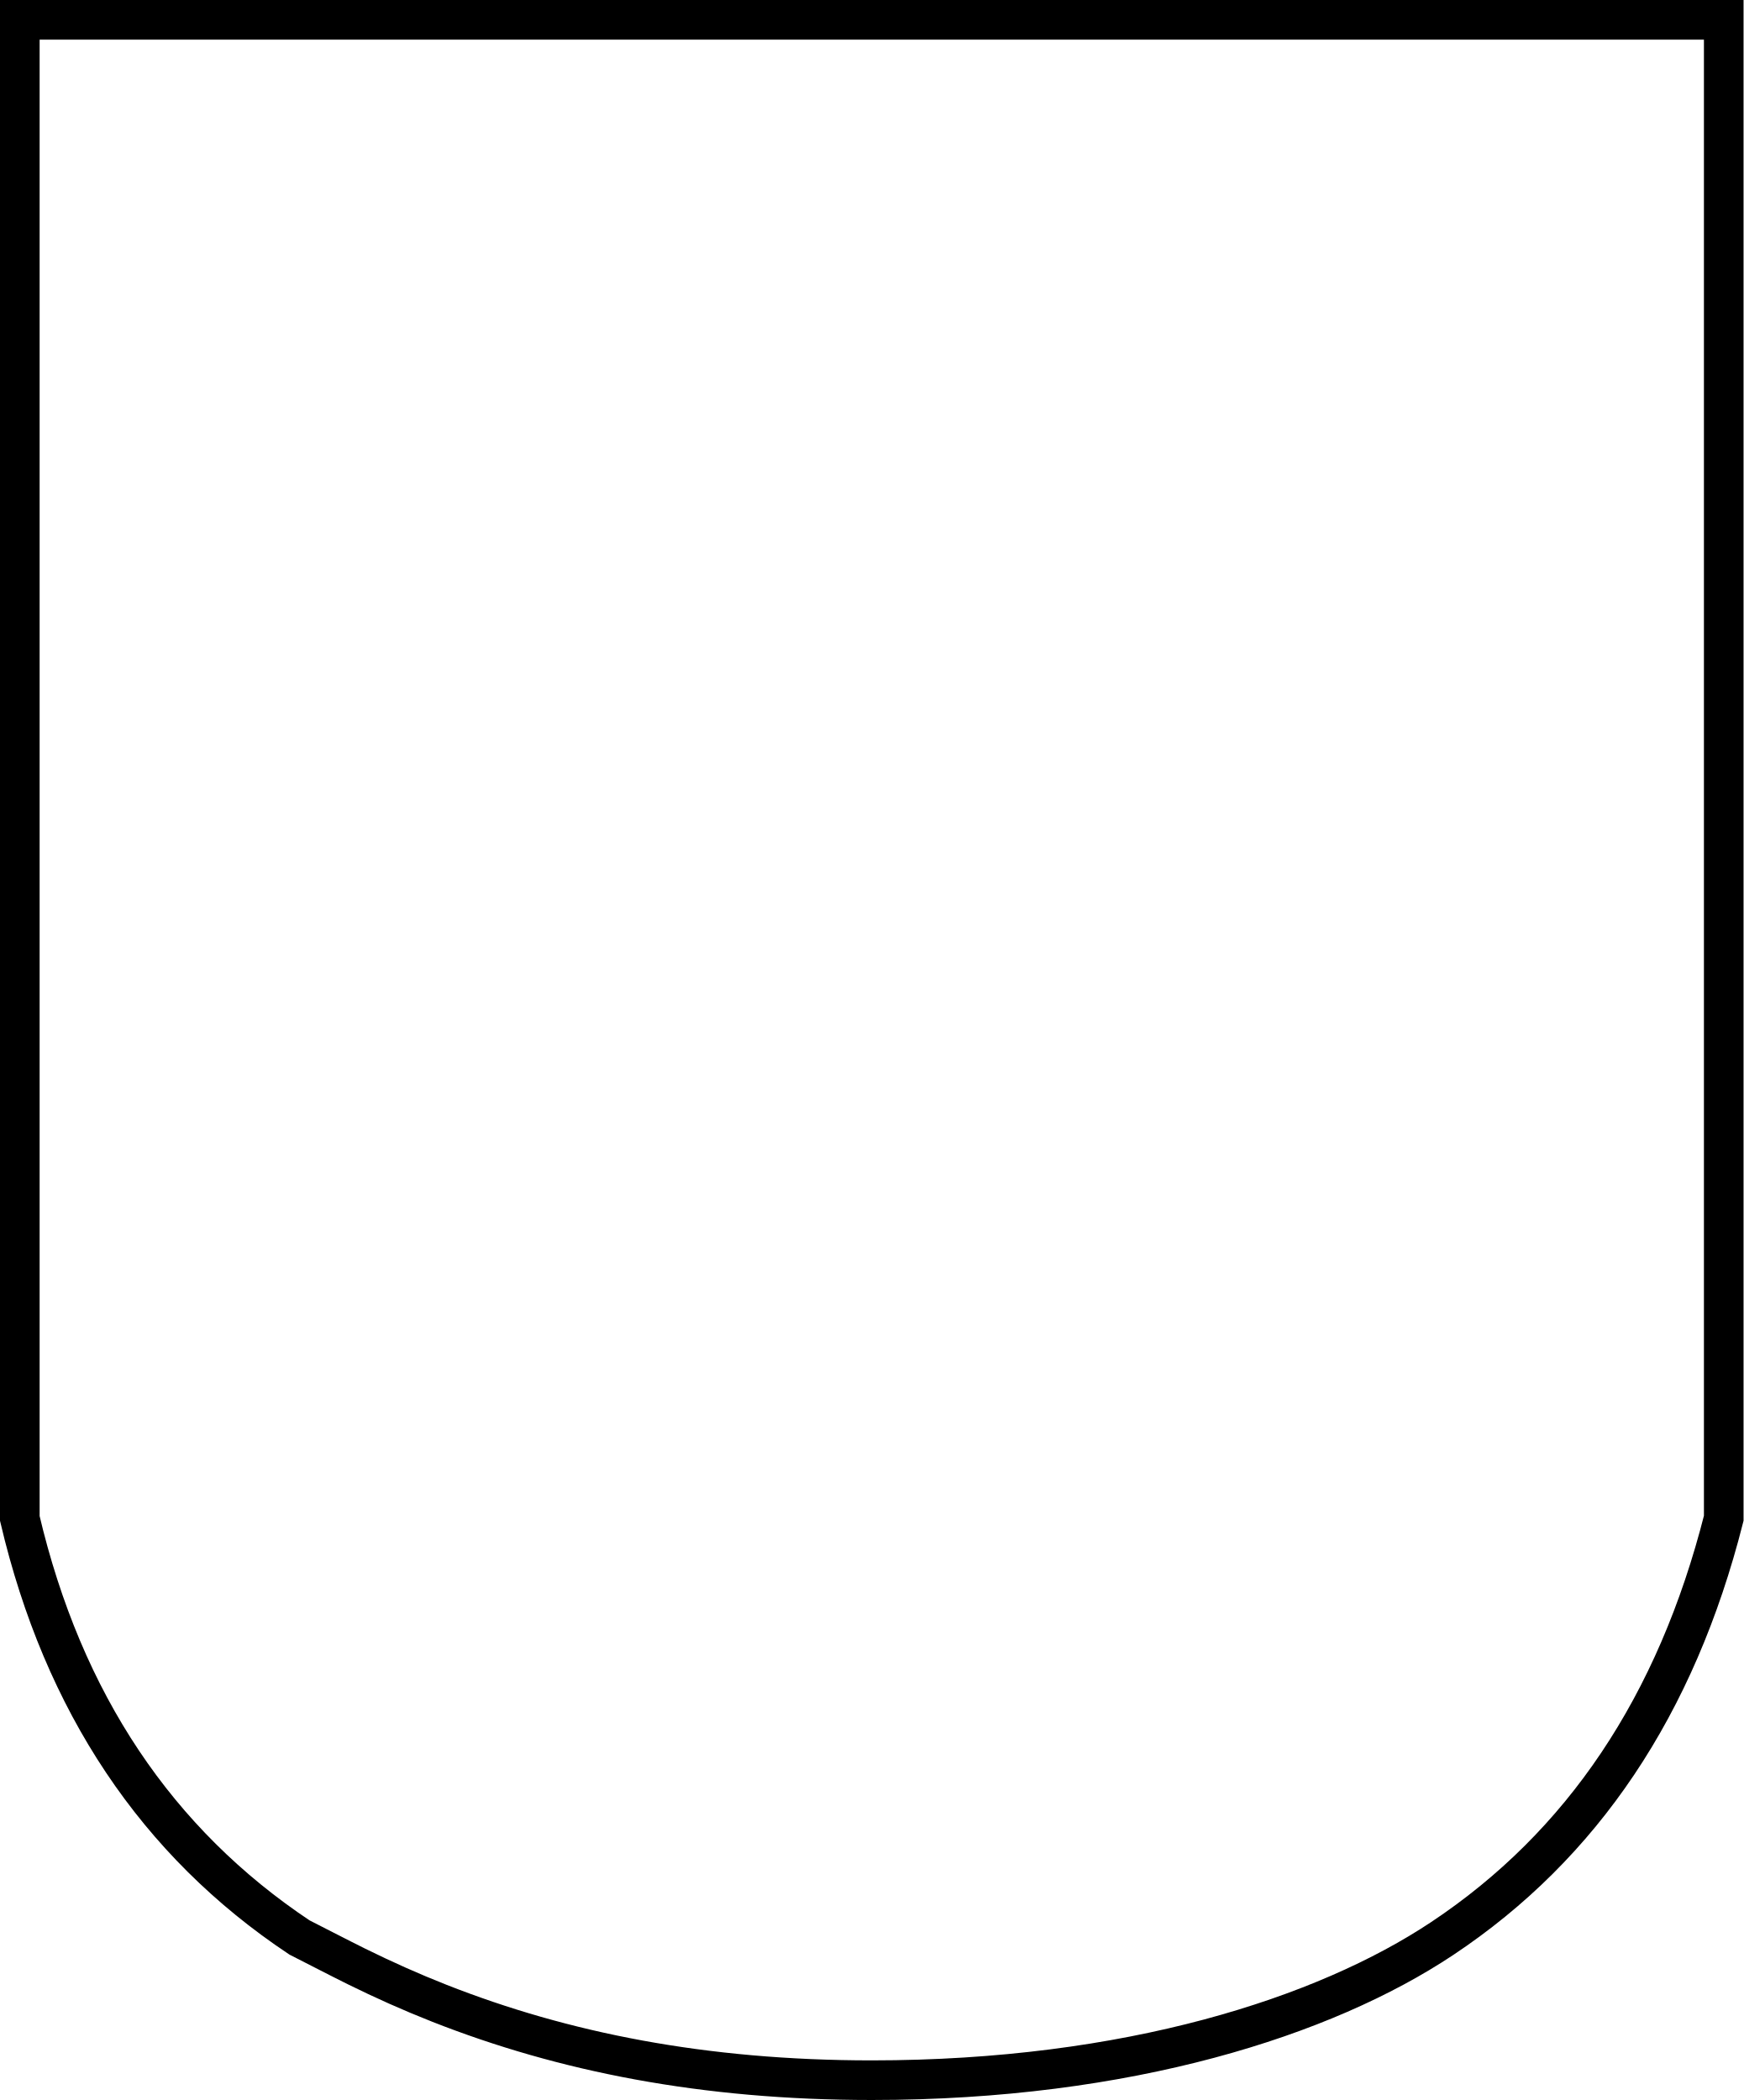
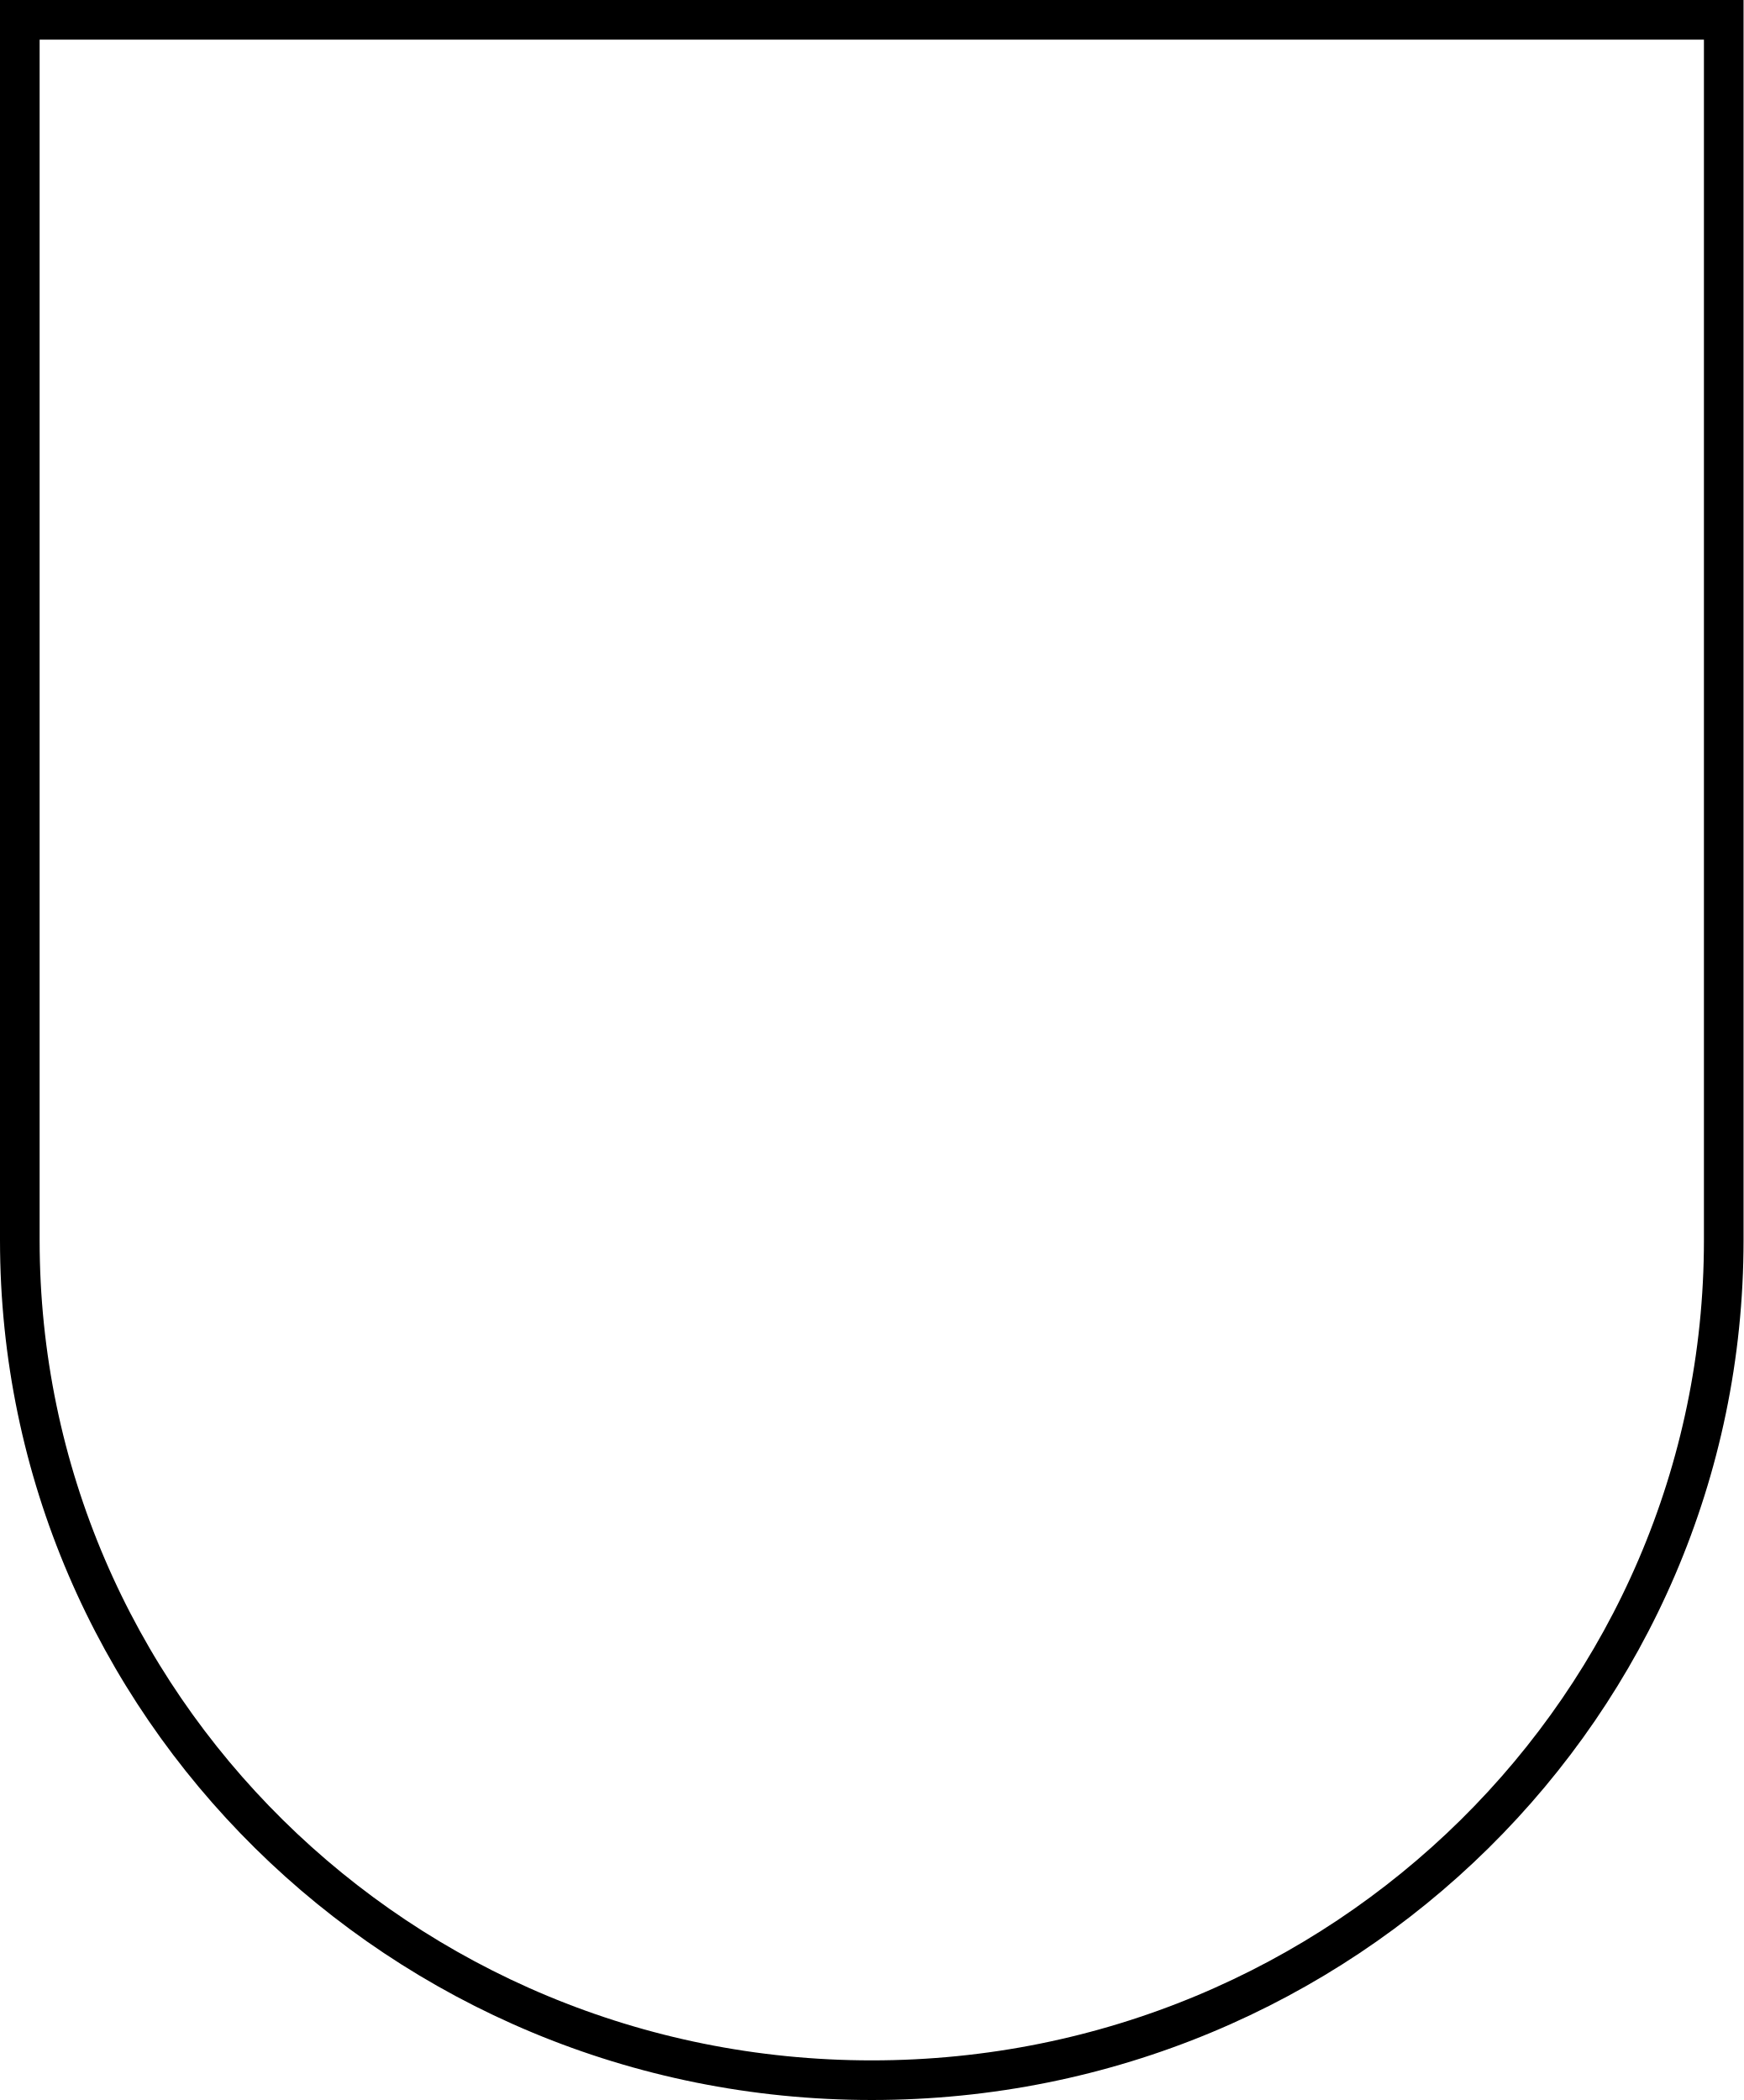
<svg xmlns="http://www.w3.org/2000/svg" width="44" height="53">
-   <path d="M.5.5v37.822c1.094 4.654 3.46 8.18 7.056 10.575.08.04 1.064.547 1.435.73.696.343 1.37.645 2.1.933C14.21 51.788 17.75 52.5 22 52.5c6.47 0 11.426-1.602 14.39-3.572 3.544-2.355 5.912-5.884 7.11-10.61V.5H.5z" fill-rule="nonzero" stroke="#000" fill="none" />
+   <path fill="none" fill-rule="evenodd" stroke="#000" d="M.5.5v30.8C.5 43 10.1 52.5 22 52.5S43.5 43 43.5 31.3V.5H.5z" />
</svg>
